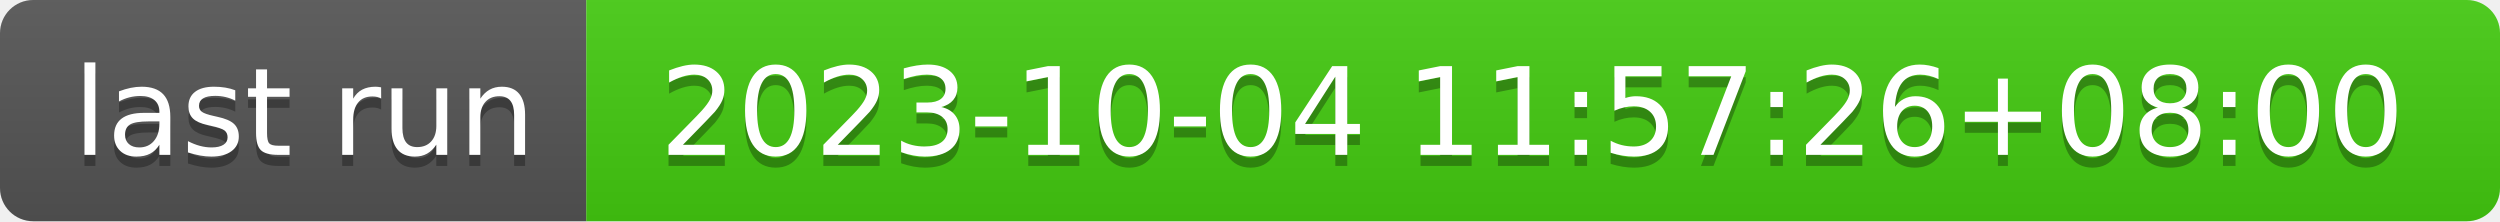
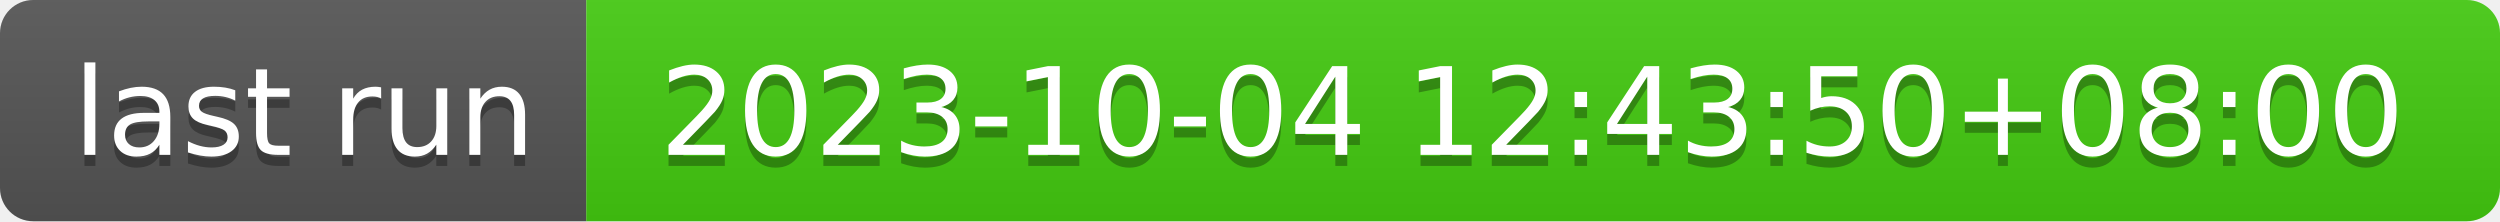
- <svg xmlns="http://www.w3.org/2000/svg" width="226" height="20" role="img" aria-label="last run: 2023-10-04 11:57:26+08:00">
+ <svg xmlns="http://www.w3.org/2000/svg" width="226" height="20" role="img" aria-label="last run: 2023-10-04 12:43:50+08:00">
  <linearGradient id="s" x2="0" y2="100%">
    <stop offset="0" stop-color="#bbb" stop-opacity=".1" />
    <stop offset="1" stop-opacity=".1" />
  </linearGradient>
  <clipPath id="r">
    <rect width="226" height="20" rx="3" fill="#fff" />
  </clipPath>
  <g clip-path="url(#r)">
    <rect width="53" height="20" fill="#555" />
    <rect x="53" width="173" height="20" fill="#4c1" />
    <rect width="226" height="20" fill="url(#s)" />
  </g>
  <g fill="#fff" text-anchor="middle" font-family="Verdana,Geneva,DejaVu Sans,sans-serif" text-rendering="geometricPrecision" font-size="110">
    <text aria-hidden="true" x="275" y="150" fill="#010101" fill-opacity=".3" transform="scale(.1)" textLength="430">last run</text>
    <text x="275" y="140" transform="scale(.1)" fill="#fff" textLength="430">last run</text>
-     <text aria-hidden="true" x="1385" y="150" fill="#010101" fill-opacity=".3" transform="scale(.1)" textLength="1630">2023-10-04 11:57:26+08:00</text>
-     <text x="1385" y="140" transform="scale(.1)" fill="#fff" textLength="1630">2023-10-04 11:57:26+08:00</text>
+     <text aria-hidden="true" x="1385" y="150" fill="#010101" fill-opacity=".3" transform="scale(.1)" textLength="1630">2023-10-04 12:43:50+08:00</text>
+     <text x="1385" y="140" transform="scale(.1)" fill="#fff" textLength="1630">2023-10-04 12:43:50+08:00</text>
  </g>
</svg>
